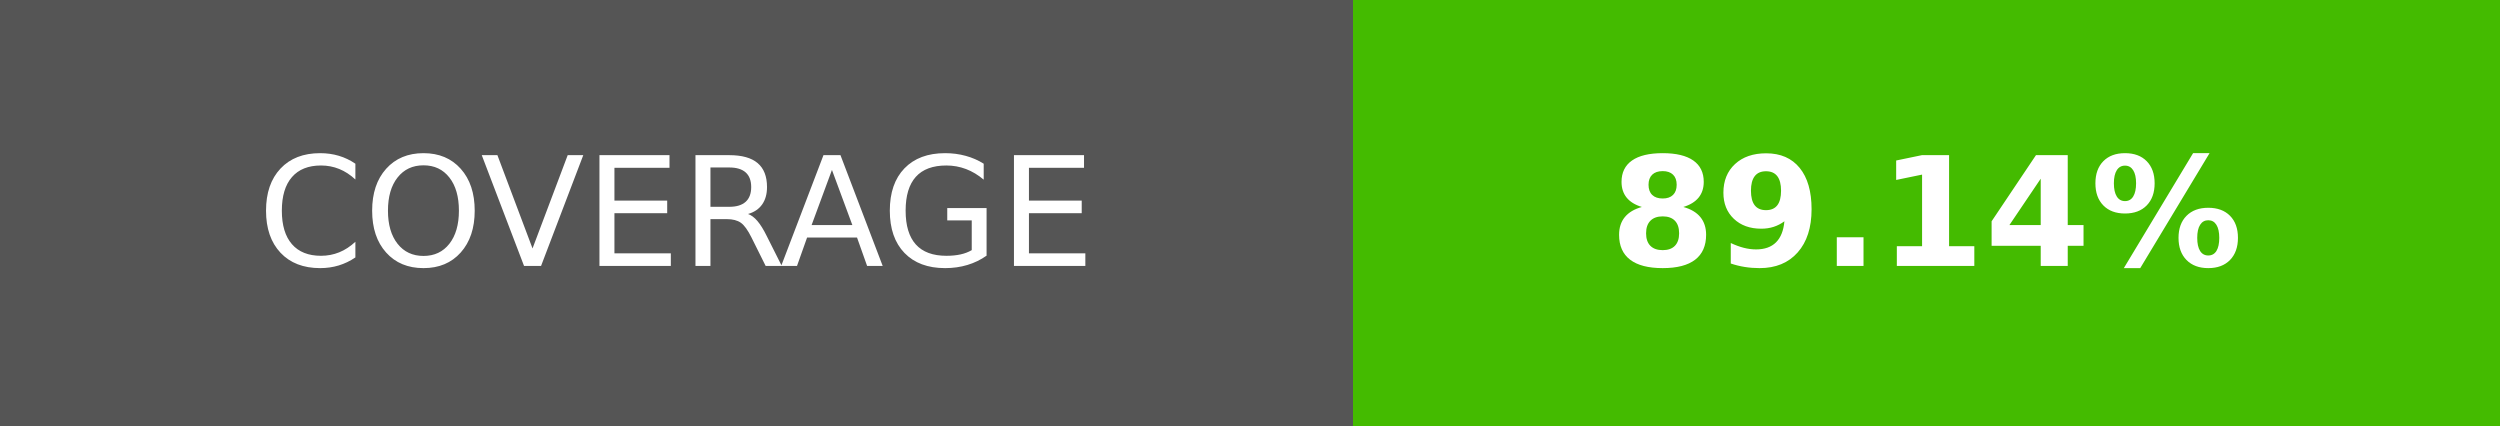
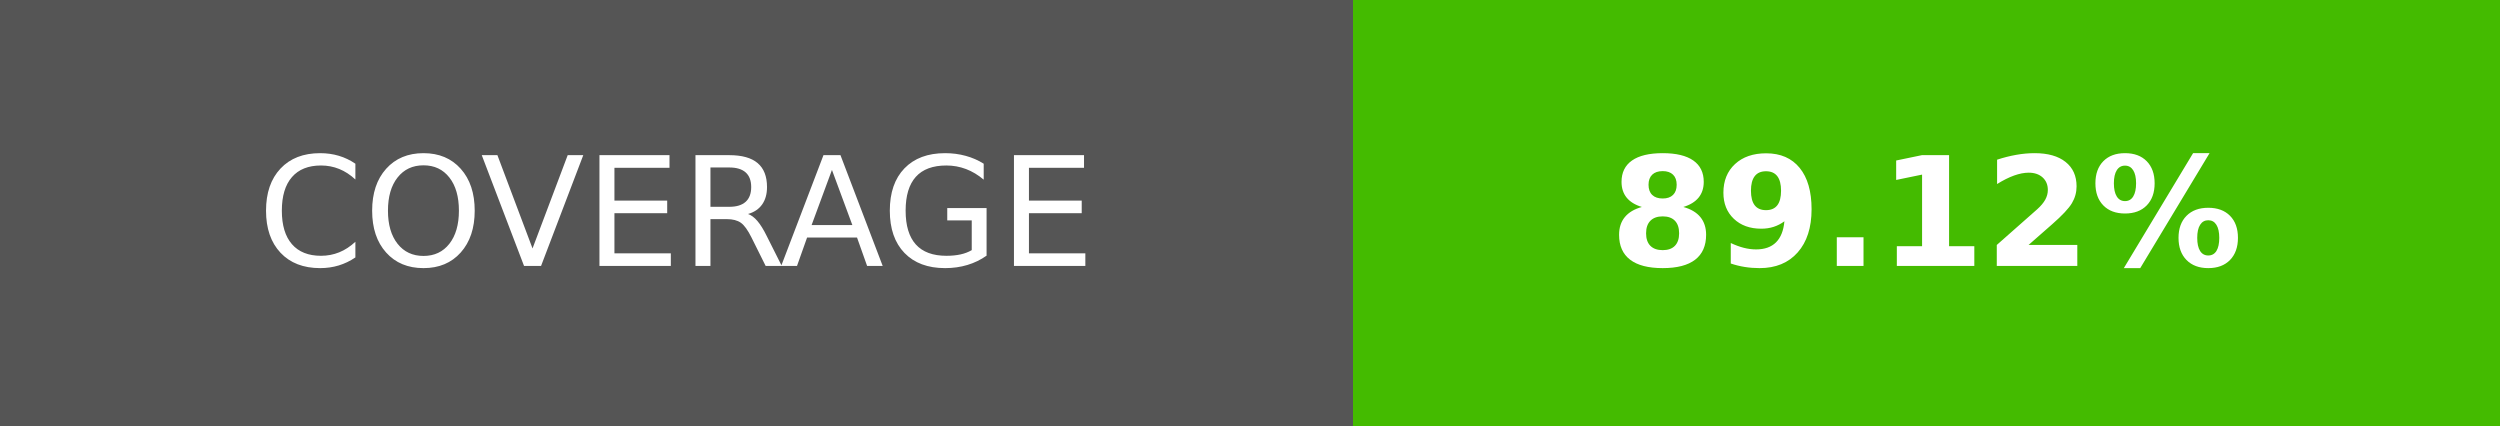
- <svg xmlns="http://www.w3.org/2000/svg" width="164.5" height="28" role="img" aria-label="COVERAGE: 89.14%">
+ <svg xmlns="http://www.w3.org/2000/svg" width="164.5" height="28" role="img" aria-label="COVERAGE: 89.12%">
  <g shape-rendering="crispEdges">
    <rect width="89" height="28" fill="#555" />
    <rect x="89" width="75.5" height="28" fill="#4b0" />
  </g>
  <g fill="#fff" text-anchor="middle" font-family="Verdana,Geneva,DejaVu Sans,sans-serif" text-rendering="geometricPrecision" font-size="100">
    <text transform="scale(.1)" x="445" y="175" textLength="650">COVERAGE</text>
-     <text transform="scale(.1)" x="1267.5" y="175" textLength="515" font-weight="bold">89.14%</text>
+     <text transform="scale(.1)" x="1267.5" y="175" textLength="515" font-weight="bold">89.12%</text>
  </g>
</svg>
